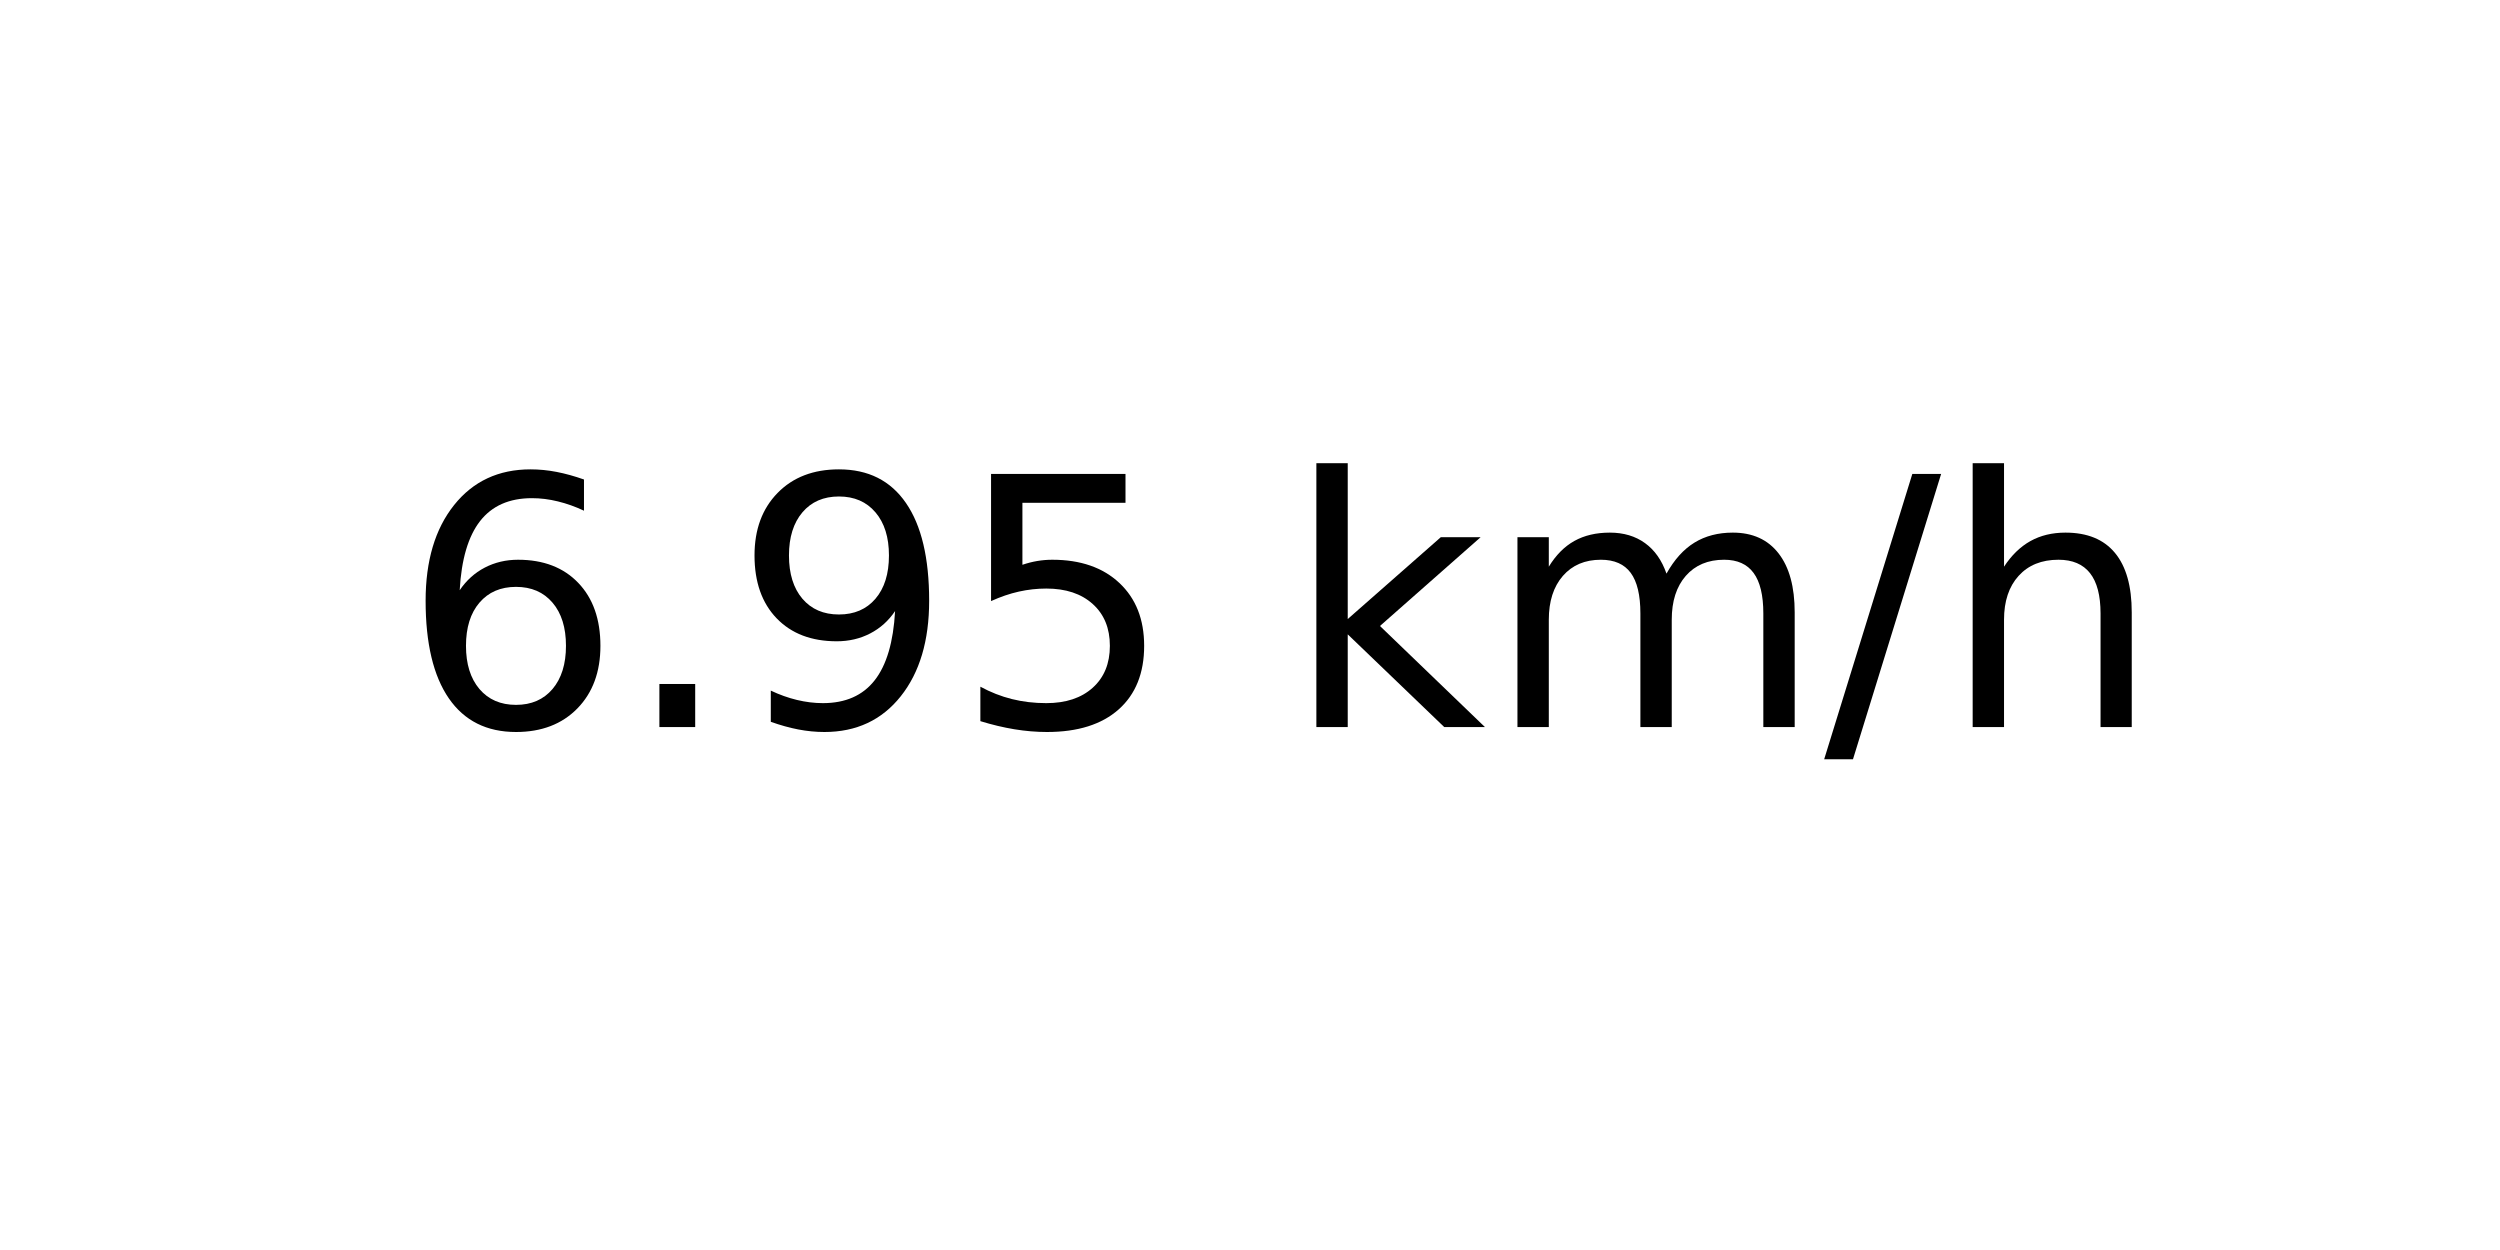
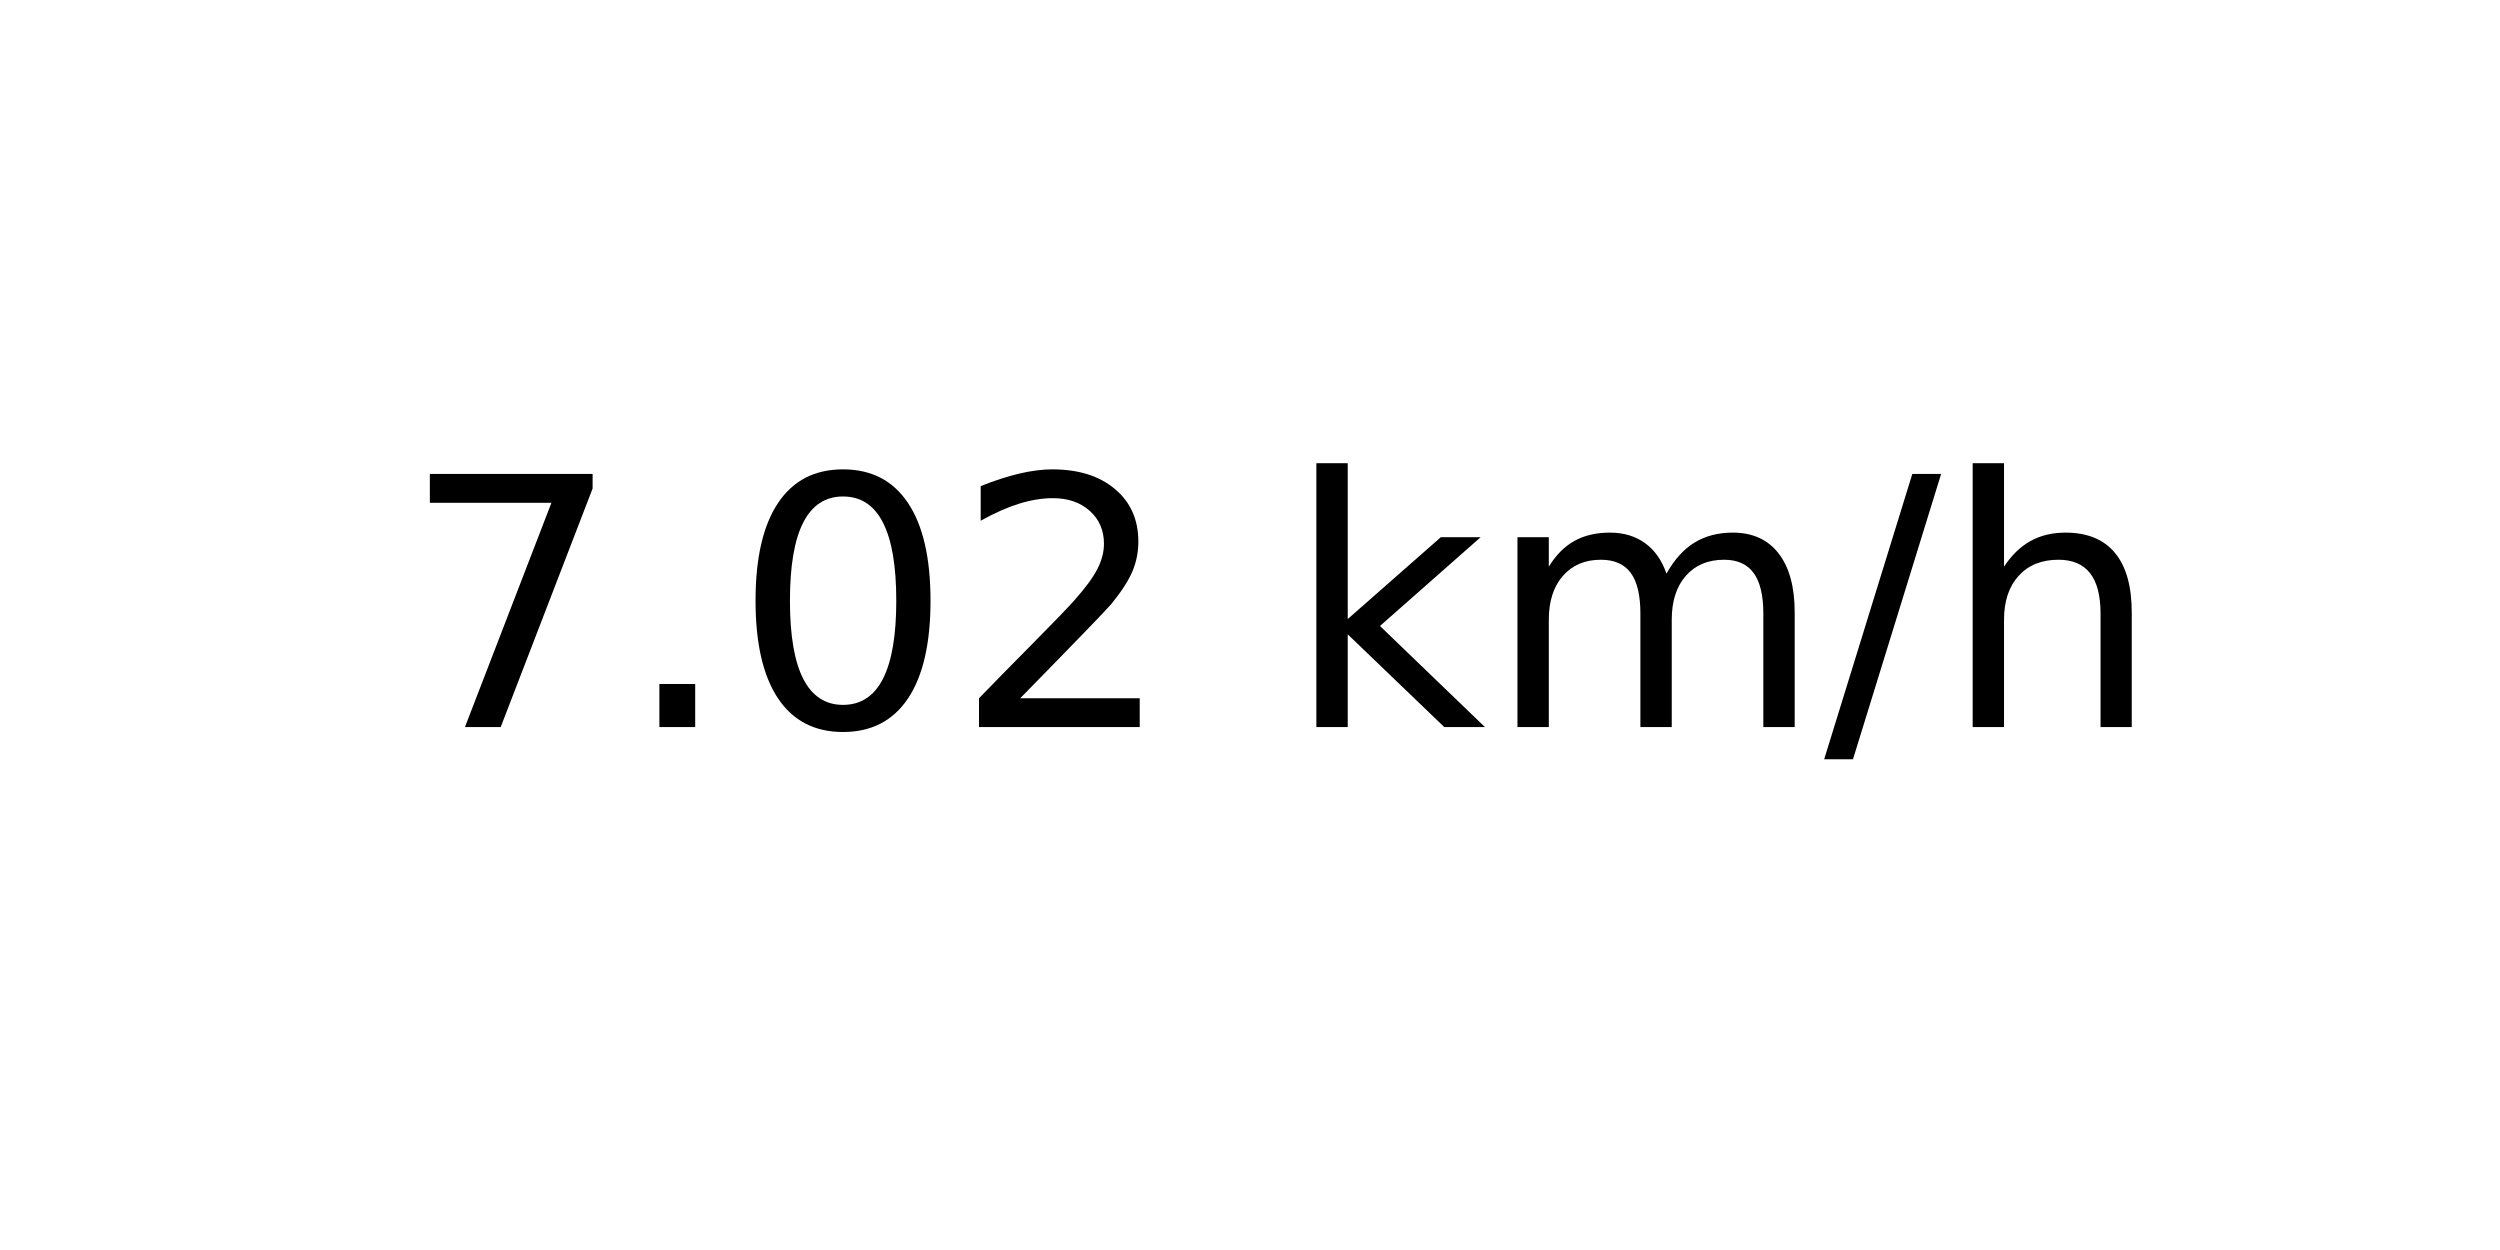
<svg xmlns="http://www.w3.org/2000/svg" xmlns:xlink="http://www.w3.org/1999/xlink" width="72pt" height="36pt" viewBox="0 0 72 36" version="1.1">
  <defs>
    <style type="text/css">*{stroke-linejoin: round; stroke-linecap: butt}</style>
  </defs>
  <g id="figure_1">
    <g id="axes_1">
      <g id="text_1">
        <g transform="translate(11.55937 20.93937) scale(0.1 -0.1)">
          <defs>
-             <path id="DejaVuSans-36" d="M 2113 2584  Q 1688 2584 1439 2293  Q 1191 2003 1191 1497  Q 1191 994 1439 701  Q 1688 409 2113 409  Q 2538 409 2786 701  Q 3034 994 3034 1497  Q 3034 2003 2786 2293  Q 2538 2584 2113 2584  z M 3366 4563  L 3366 3988  Q 3128 4100 2886 4159  Q 2644 4219 2406 4219  Q 1781 4219 1451 3797  Q 1122 3375 1075 2522  Q 1259 2794 1537 2939  Q 1816 3084 2150 3084  Q 2853 3084 3261 2657  Q 3669 2231 3669 1497  Q 3669 778 3244 343  Q 2819 -91 2113 -91  Q 1303 -91 875 529  Q 447 1150 447 2328  Q 447 3434 972 4092  Q 1497 4750 2381 4750  Q 2619 4750 2861 4703  Q 3103 4656 3366 4563  z " transform="scale(0.015625)" />
+             <path id="DejaVuSans-37" d="M 525 4666  L 3525 4666  L 3525 4397  L 1831 0  L 1172 0  L 2766 4134  L 525 4134  L 525 4666  z " transform="scale(0.015625)" />
            <path id="DejaVuSans-2e" d="M 684 794  L 1344 794  L 1344 0  L 684 0  L 684 794  z " transform="scale(0.015625)" />
-             <path id="DejaVuSans-39" d="M 703 97  L 703 672  Q 941 559 1184 500  Q 1428 441 1663 441  Q 2288 441 2617 861  Q 2947 1281 2994 2138  Q 2813 1869 2534 1725  Q 2256 1581 1919 1581  Q 1219 1581 811 2004  Q 403 2428 403 3163  Q 403 3881 828 4315  Q 1253 4750 1959 4750  Q 2769 4750 3195 4129  Q 3622 3509 3622 2328  Q 3622 1225 3098 567  Q 2575 -91 1691 -91  Q 1453 -91 1209 -44  Q 966 3 703 97  z M 1959 2075  Q 2384 2075 2632 2365  Q 2881 2656 2881 3163  Q 2881 3666 2632 3958  Q 2384 4250 1959 4250  Q 1534 4250 1286 3958  Q 1038 3666 1038 3163  Q 1038 2656 1286 2365  Q 1534 2075 1959 2075  z " transform="scale(0.015625)" />
-             <path id="DejaVuSans-35" d="M 691 4666  L 3169 4666  L 3169 4134  L 1269 4134  L 1269 2991  Q 1406 3038 1543 3061  Q 1681 3084 1819 3084  Q 2600 3084 3056 2656  Q 3513 2228 3513 1497  Q 3513 744 3044 326  Q 2575 -91 1722 -91  Q 1428 -91 1123 -41  Q 819 9 494 109  L 494 744  Q 775 591 1075 516  Q 1375 441 1709 441  Q 2250 441 2565 725  Q 2881 1009 2881 1497  Q 2881 1984 2565 2268  Q 2250 2553 1709 2553  Q 1456 2553 1204 2497  Q 953 2441 691 2322  L 691 4666  z " transform="scale(0.015625)" />
+             <path id="DejaVuSans-30" d="M 2034 4250  Q 1547 4250 1301 3770  Q 1056 3291 1056 2328  Q 1056 1369 1301 889  Q 1547 409 2034 409  Q 2525 409 2770 889  Q 3016 1369 3016 2328  Q 3016 3291 2770 3770  Q 2525 4250 2034 4250  z M 2034 4750  Q 2819 4750 3233 4129  Q 3647 3509 3647 2328  Q 3647 1150 3233 529  Q 2819 -91 2034 -91  Q 1250 -91 836 529  Q 422 1150 422 2328  Q 422 3509 836 4129  Q 1250 4750 2034 4750  z " transform="scale(0.015625)" />
+             <path id="DejaVuSans-32" d="M 1228 531  L 3431 531  L 3431 0  L 469 0  L 469 531  Q 828 903 1448 1529  Q 2069 2156 2228 2338  Q 2531 2678 2651 2914  Q 2772 3150 2772 3378  Q 2772 3750 2511 3984  Q 2250 4219 1831 4219  Q 1534 4219 1204 4116  Q 875 4013 500 3803  L 500 4441  Q 881 4594 1212 4672  Q 1544 4750 1819 4750  Q 2544 4750 2975 4387  Q 3406 4025 3406 3419  Q 3406 3131 3298 2873  Q 3191 2616 2906 2266  Q 2828 2175 2409 1742  Q 1991 1309 1228 531  z " transform="scale(0.015625)" />
            <path id="DejaVuSans-20" transform="scale(0.015625)" />
            <path id="DejaVuSans-6b" d="M 581 4863  L 1159 4863  L 1159 1991  L 2875 3500  L 3609 3500  L 1753 1863  L 3688 0  L 2938 0  L 1159 1709  L 1159 0  L 581 0  L 581 4863  z " transform="scale(0.015625)" />
            <path id="DejaVuSans-6d" d="M 3328 2828  Q 3544 3216 3844 3400  Q 4144 3584 4550 3584  Q 5097 3584 5394 3201  Q 5691 2819 5691 2113  L 5691 0  L 5113 0  L 5113 2094  Q 5113 2597 4934 2840  Q 4756 3084 4391 3084  Q 3944 3084 3684 2787  Q 3425 2491 3425 1978  L 3425 0  L 2847 0  L 2847 2094  Q 2847 2600 2669 2842  Q 2491 3084 2119 3084  Q 1678 3084 1418 2786  Q 1159 2488 1159 1978  L 1159 0  L 581 0  L 581 3500  L 1159 3500  L 1159 2956  Q 1356 3278 1631 3431  Q 1906 3584 2284 3584  Q 2666 3584 2933 3390  Q 3200 3197 3328 2828  z " transform="scale(0.015625)" />
            <path id="DejaVuSans-2f" d="M 1625 4666  L 2156 4666  L 531 -594  L 0 -594  L 1625 4666  z " transform="scale(0.015625)" />
            <path id="DejaVuSans-68" d="M 3513 2113  L 3513 0  L 2938 0  L 2938 2094  Q 2938 2591 2744 2837  Q 2550 3084 2163 3084  Q 1697 3084 1428 2787  Q 1159 2491 1159 1978  L 1159 0  L 581 0  L 581 4863  L 1159 4863  L 1159 2956  Q 1366 3272 1645 3428  Q 1925 3584 2291 3584  Q 2894 3584 3203 3211  Q 3513 2838 3513 2113  z " transform="scale(0.015625)" />
          </defs>
-           <use xlink:href="#DejaVuSans-36" />
+           <use xlink:href="#DejaVuSans-37" />
          <use xlink:href="#DejaVuSans-2e" x="63.623" />
-           <use xlink:href="#DejaVuSans-39" x="95.41" />
-           <use xlink:href="#DejaVuSans-35" x="159.033" />
+           <use xlink:href="#DejaVuSans-30" x="95.41" />
+           <use xlink:href="#DejaVuSans-32" x="159.033" />
          <use xlink:href="#DejaVuSans-20" x="222.656" />
          <use xlink:href="#DejaVuSans-6b" x="254.443" />
          <use xlink:href="#DejaVuSans-6d" x="312.354" />
          <use xlink:href="#DejaVuSans-2f" x="409.766" />
          <use xlink:href="#DejaVuSans-68" x="443.457" />
        </g>
      </g>
    </g>
  </g>
</svg>
